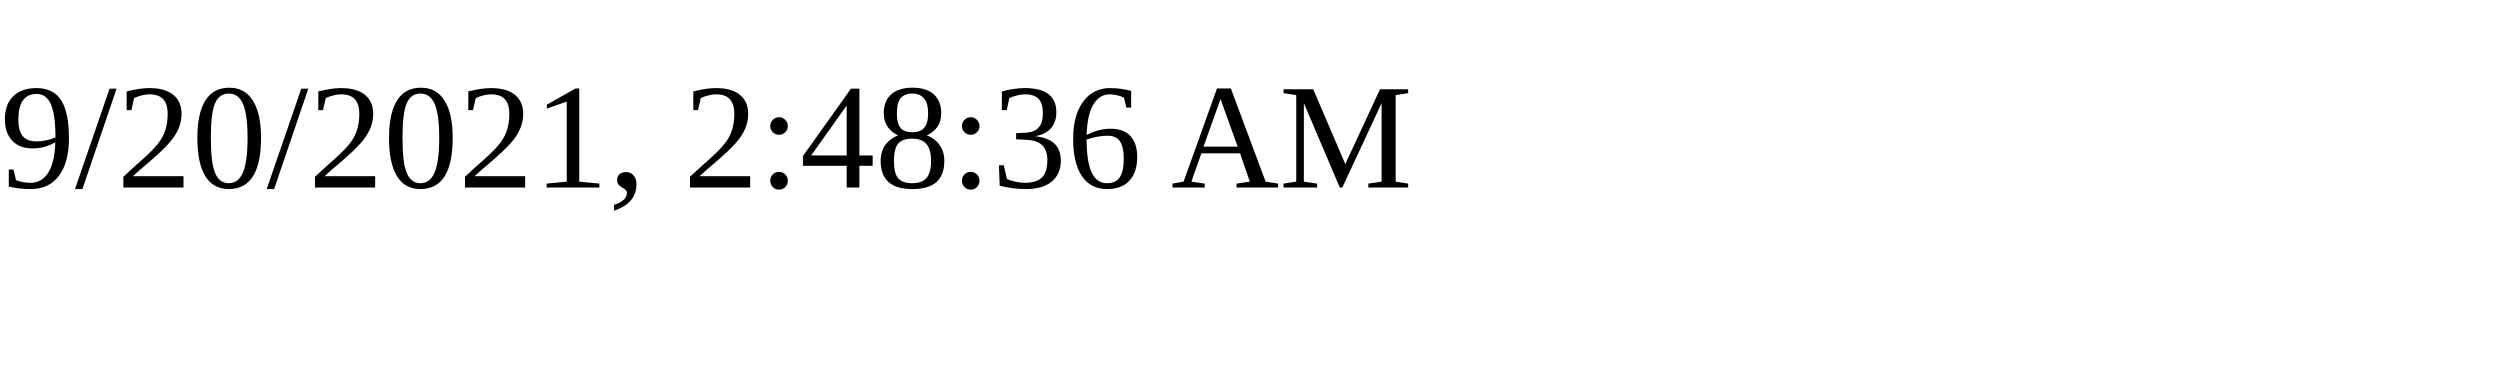
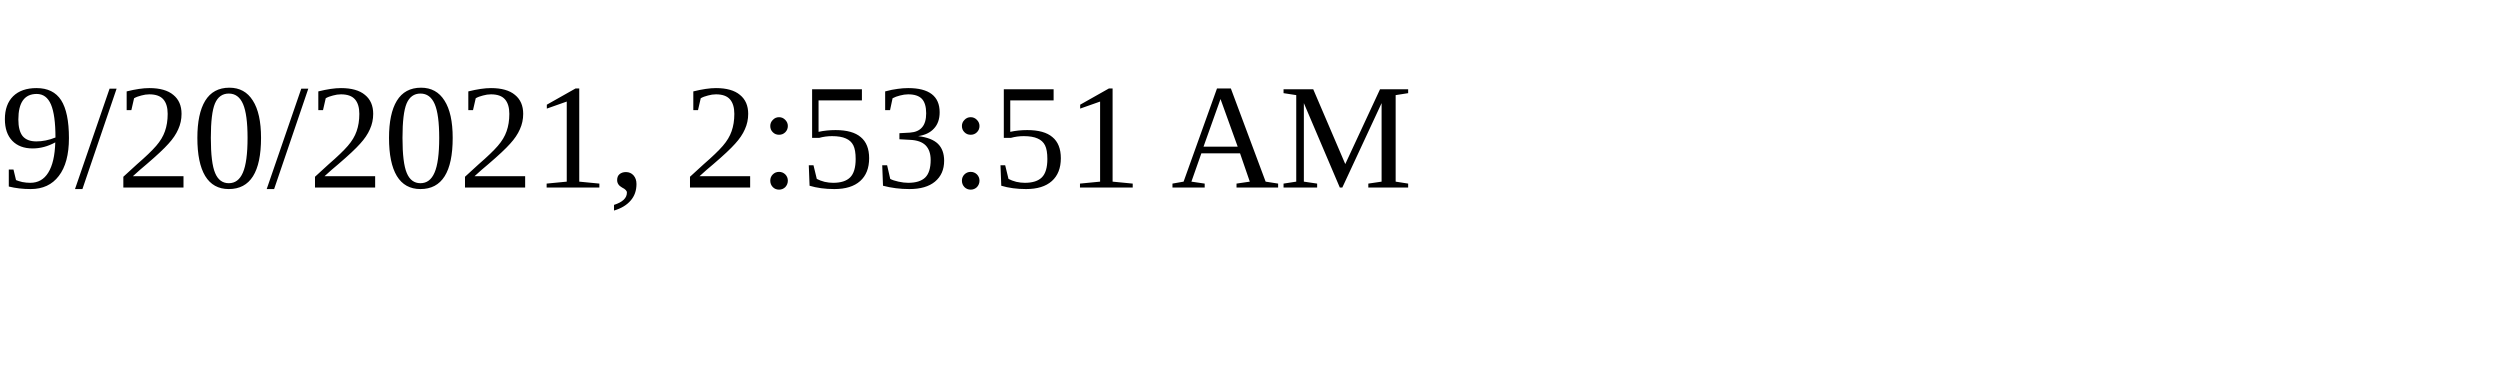
<svg xmlns="http://www.w3.org/2000/svg" height="30" width="200">
-   <text x="0" y="15">9/20/2021, 2:48:36 AM</text>
+   <text x="0" y="15">9/20/2021, 2:53:51 AM</text>
</svg>
